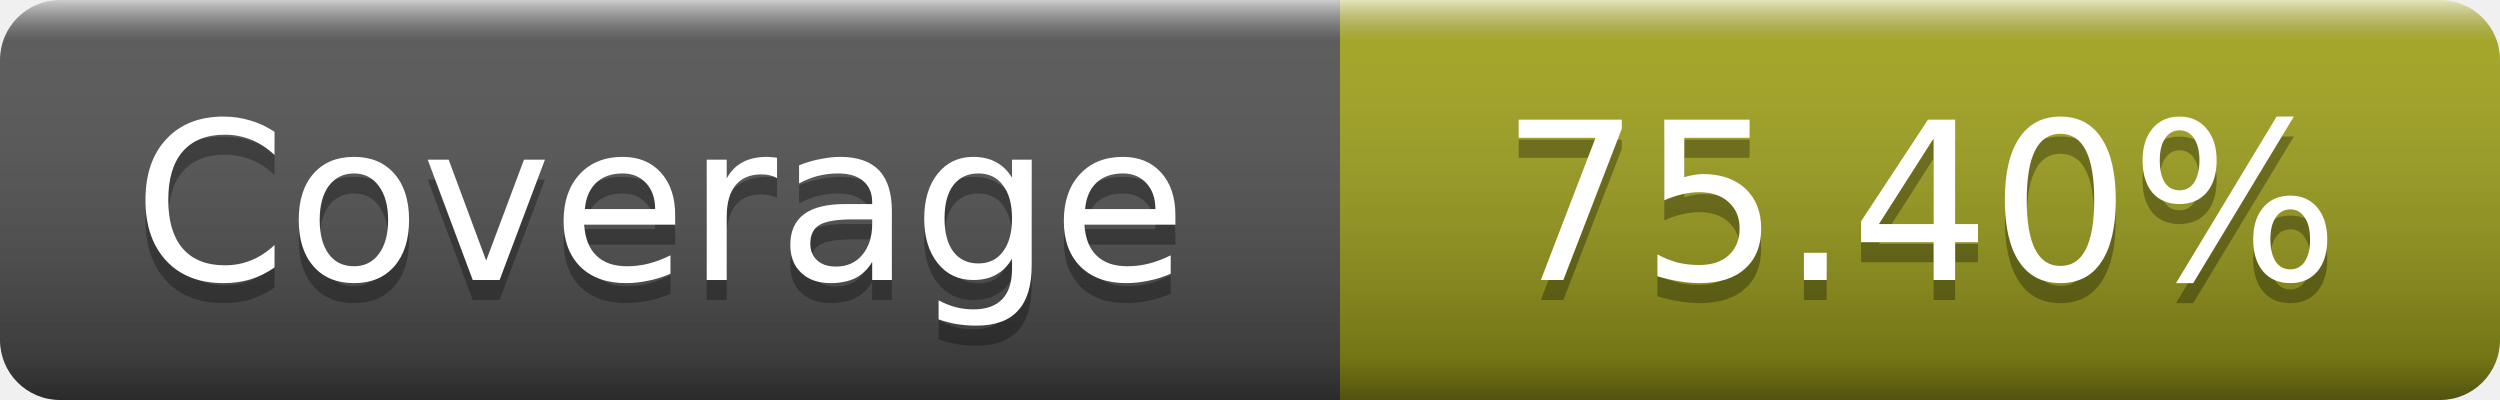
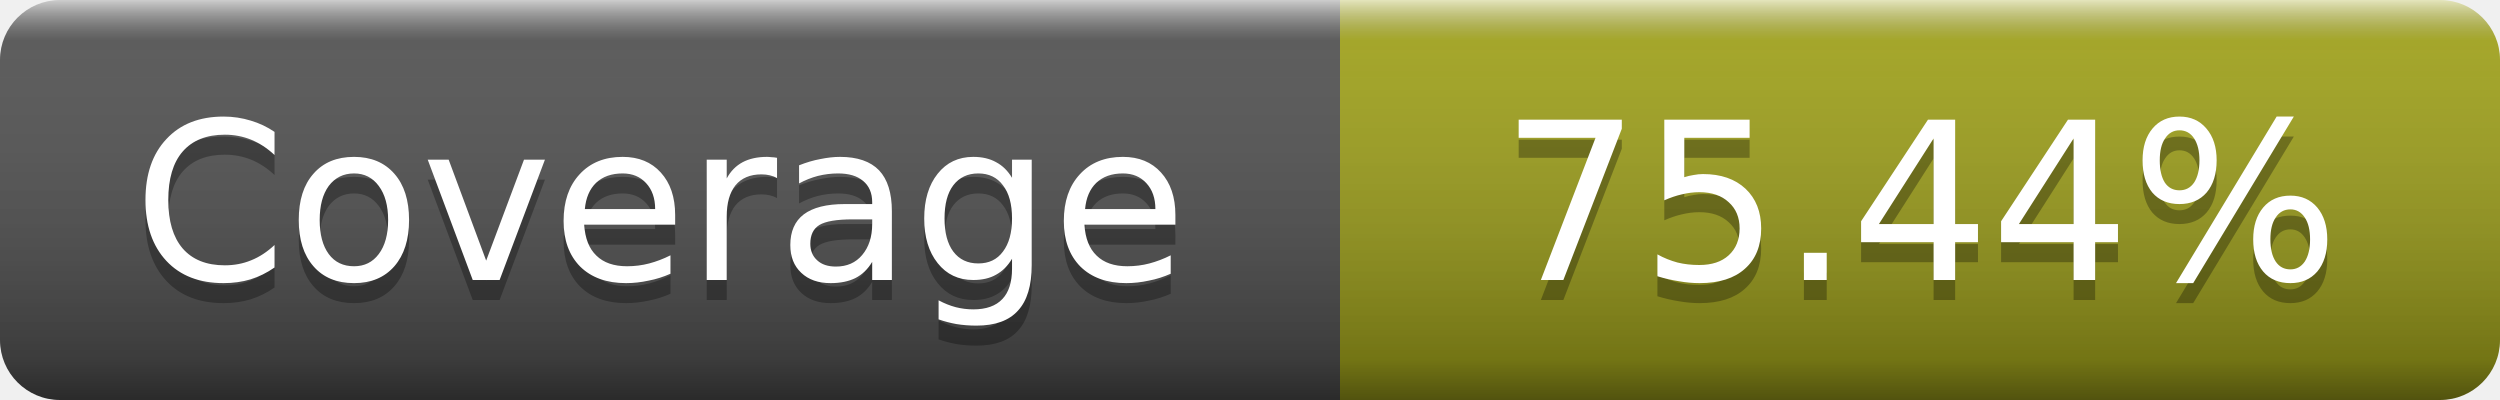
- <svg xmlns="http://www.w3.org/2000/svg" width="125" height="20" role="img" aria-label="Coverage: 75.40%">
+ <svg xmlns="http://www.w3.org/2000/svg" width="125" height="20" role="img" aria-label="Coverage: 75.44%">
  <linearGradient id="s" x2="0" y2="100%">
    <stop offset="0" stop-color="#fff" stop-opacity=".7" />
    <stop offset=".1" stop-color="#aaa" stop-opacity=".1" />
    <stop offset=".9" stop-opacity=".3" />
    <stop offset="1" stop-opacity=".5" />
  </linearGradient>
  <mask id="m">
    <rect width="125" height="20" rx="3" fill="#fff" />
  </mask>
  <g mask="url(#m)">
    <rect width="67" height="20" fill="#555" />
    <rect x="67" width="58" height="20" fill="#a4a61d" />
    <rect width="125" height="20" fill="url(#s)" />
  </g>
  <g fill="#fff" text-anchor="middle" font-family="DejaVu Sans,Verdana,Geneva,sans-serif" font-size="11" text-rendering="geometricPrecision">
    <text x="33" y="15" fill="#010101" fill-opacity=".3">Coverage</text>
    <text x="33" y="14">Coverage</text>
-     <text x="96" y="15" fill="#010101" fill-opacity=".3">75.40%</text>
-     <text x="96" y="14">75.40%</text>
+     <text x="96" y="15" fill="#010101" fill-opacity=".3">75.44%</text>
+     <text x="96" y="14">75.44%</text>
  </g>
</svg>
